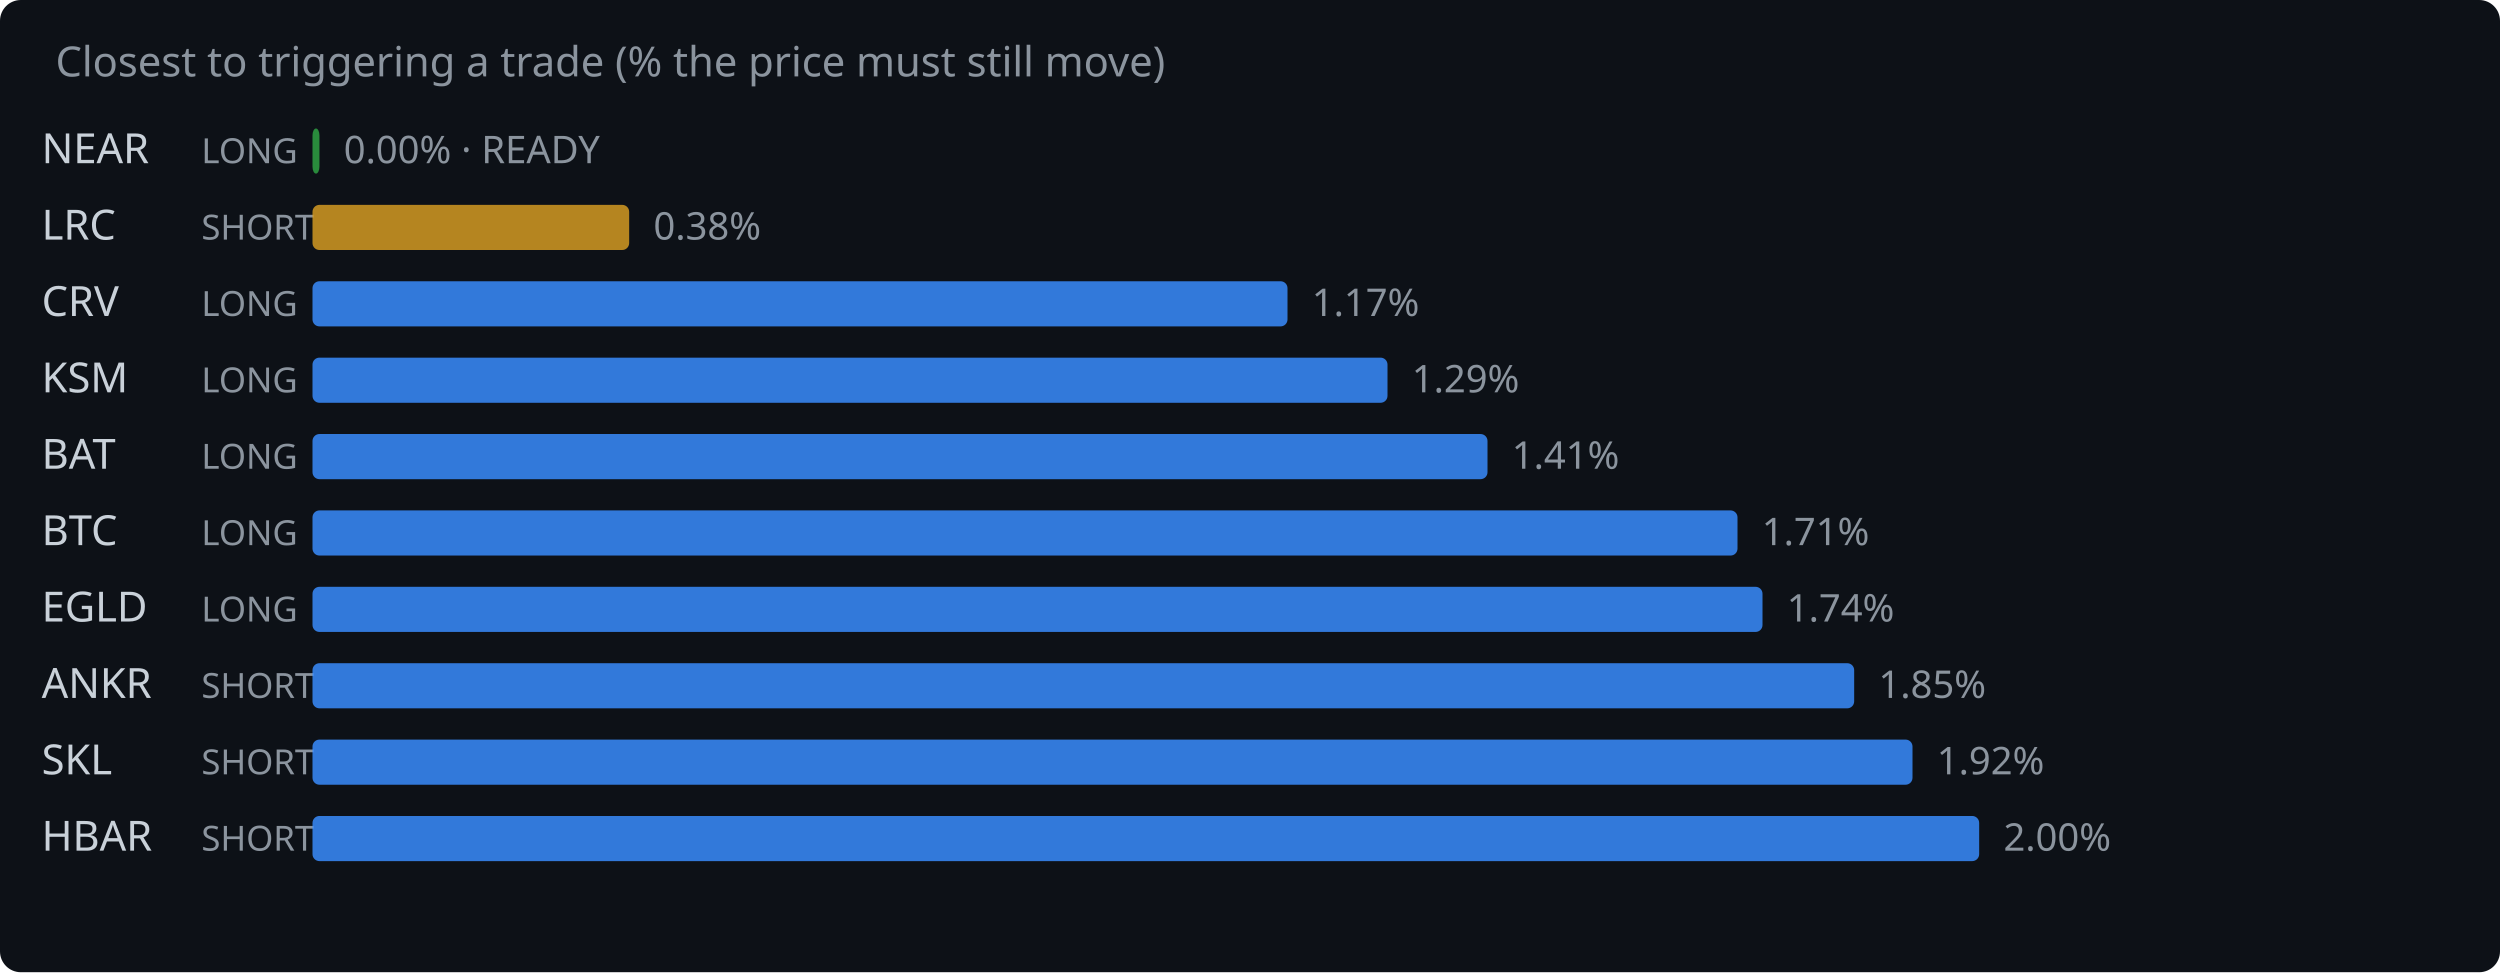
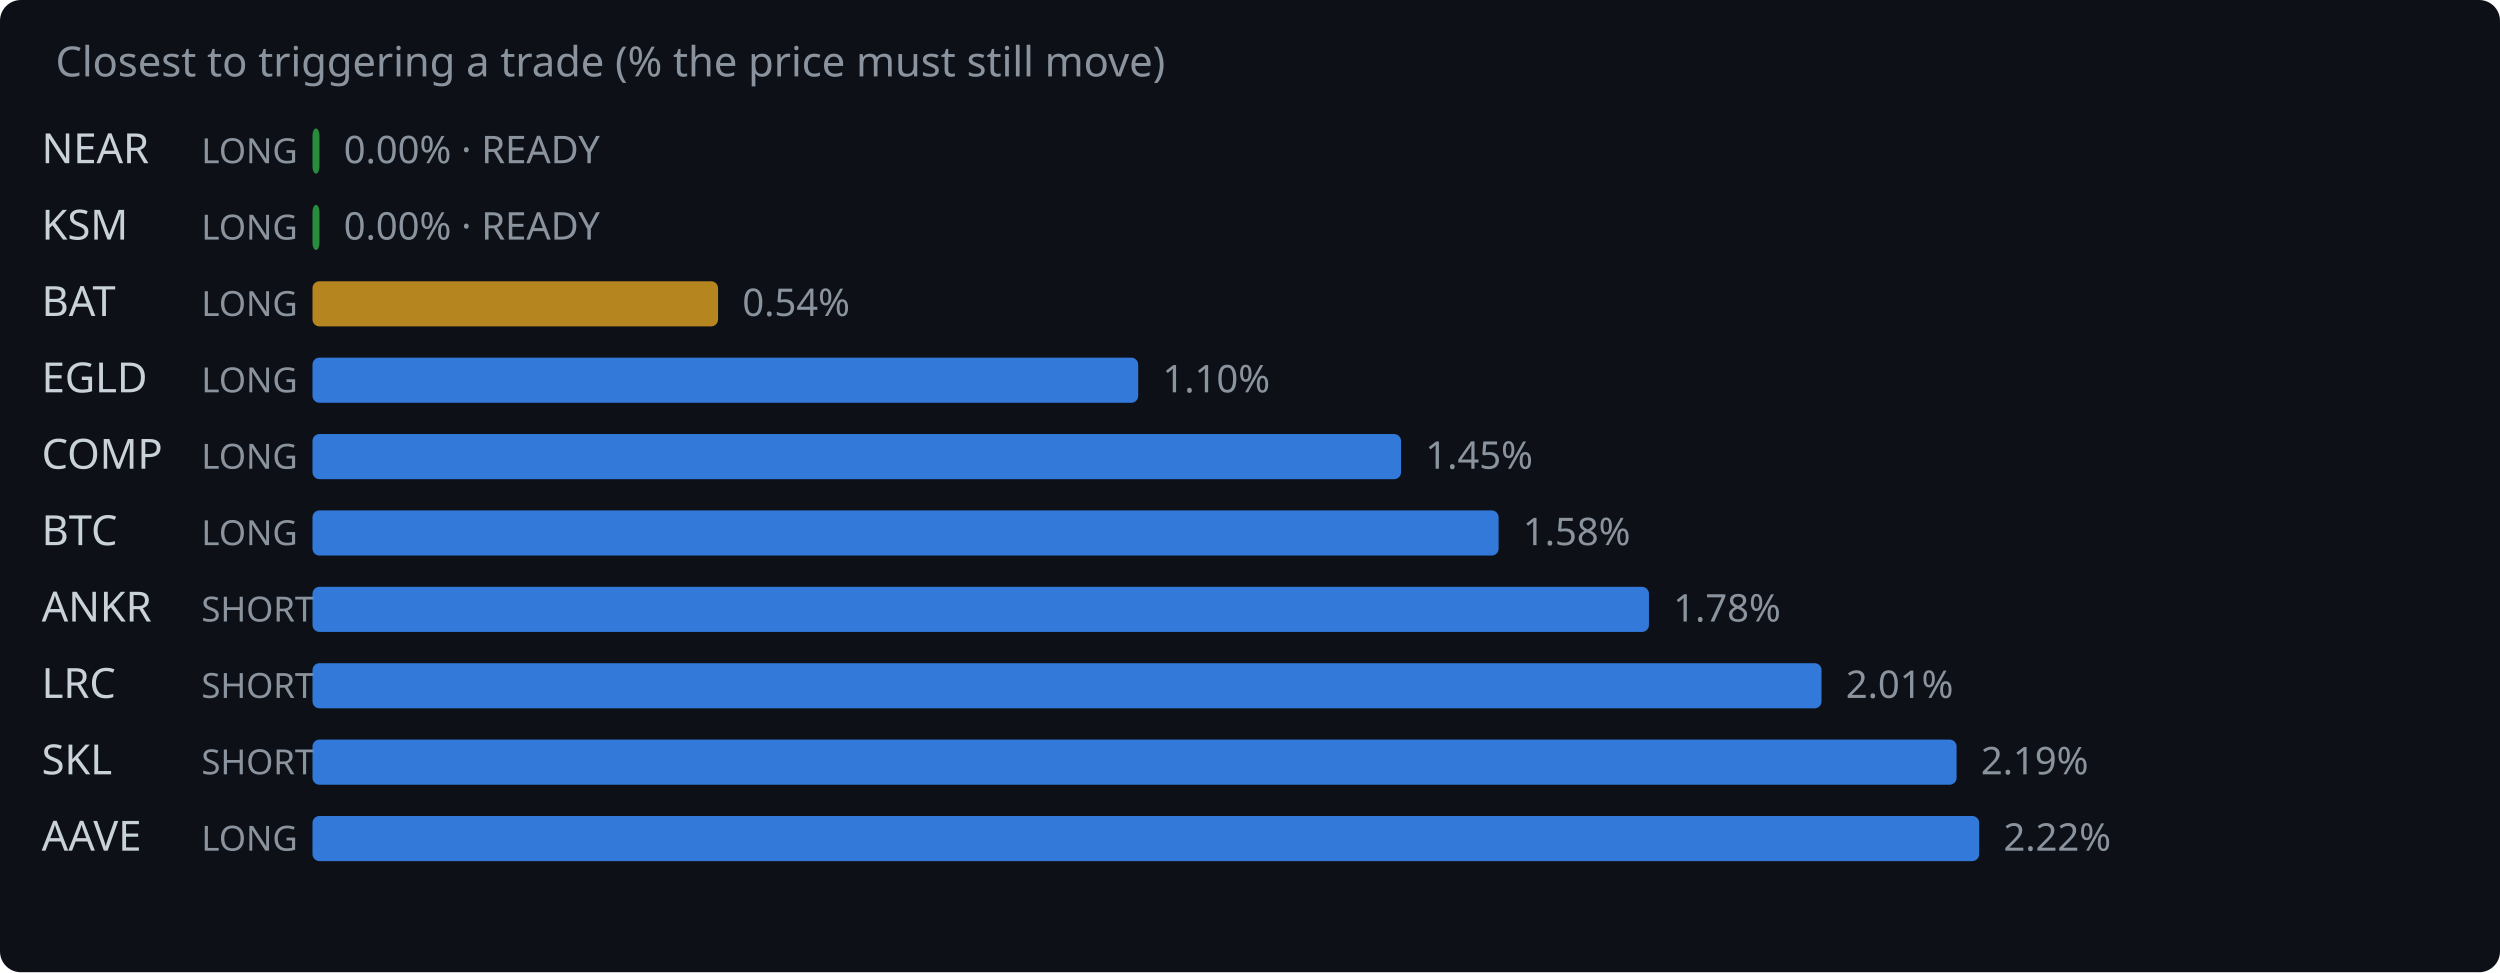
<svg xmlns="http://www.w3.org/2000/svg" width="720" height="280" viewBox="0 0 720 280">
  <rect width="720" height="280" fill="#0d1117" rx="6" />
  <text x="16" y="22" fill="#8b949e" font-family="system-ui,sans-serif" font-size="12">Closest to triggering a trade (% the price must still move)</text>
  <text x="12" y="47" fill="#c9d1d9" font-family="system-ui,sans-serif" font-size="12">NEAR</text>
  <text x="58" y="47" fill="#8b949e" font-family="system-ui,sans-serif" font-size="10">LONG</text>
  <rect x="90" y="37" width="2.0" height="13" rx="2" fill="#2ea043" opacity="0.85" />
  <text x="99.0" y="47" fill="#8b949e" font-family="system-ui,sans-serif" font-size="11">0.00% · READY</text>
-   <text x="12" y="69" fill="#c9d1d9" font-family="system-ui,sans-serif" font-size="12">LRC</text>
-   <text x="58" y="69" fill="#8b949e" font-family="system-ui,sans-serif" font-size="10">SHORT</text>
-   <rect x="90" y="59" width="91.2" height="13" rx="2" fill="#d29922" opacity="0.85" />
-   <text x="188.2" y="69" fill="#8b949e" font-family="system-ui,sans-serif" font-size="11">0.38%</text>
-   <text x="12" y="91" fill="#c9d1d9" font-family="system-ui,sans-serif" font-size="12">CRV</text>
+   <text x="12" y="69" fill="#c9d1d9" font-family="system-ui,sans-serif" font-size="12">KSM</text>
+   <text x="58" y="69" fill="#8b949e" font-family="system-ui,sans-serif" font-size="10">LONG</text>
+   <rect x="90" y="59" width="2.0" height="13" rx="2" fill="#2ea043" opacity="0.85" />
+   <text x="99.0" y="69" fill="#8b949e" font-family="system-ui,sans-serif" font-size="11">0.00% · READY</text>
+   <text x="12" y="91" fill="#c9d1d9" font-family="system-ui,sans-serif" font-size="12">BAT</text>
  <text x="58" y="91" fill="#8b949e" font-family="system-ui,sans-serif" font-size="10">LONG</text>
-   <rect x="90" y="81" width="280.8" height="13" rx="2" fill="#388bfd" opacity="0.85" />
-   <text x="377.8" y="91" fill="#8b949e" font-family="system-ui,sans-serif" font-size="11">1.17%</text>
-   <text x="12" y="113" fill="#c9d1d9" font-family="system-ui,sans-serif" font-size="12">KSM</text>
+   <rect x="90" y="81" width="116.8" height="13" rx="2" fill="#d29922" opacity="0.85" />
+   <text x="213.8" y="91" fill="#8b949e" font-family="system-ui,sans-serif" font-size="11">0.54%</text>
+   <text x="12" y="113" fill="#c9d1d9" font-family="system-ui,sans-serif" font-size="12">EGLD</text>
  <text x="58" y="113" fill="#8b949e" font-family="system-ui,sans-serif" font-size="10">LONG</text>
-   <rect x="90" y="103" width="309.6" height="13" rx="2" fill="#388bfd" opacity="0.85" />
-   <text x="406.6" y="113" fill="#8b949e" font-family="system-ui,sans-serif" font-size="11">1.29%</text>
-   <text x="12" y="135" fill="#c9d1d9" font-family="system-ui,sans-serif" font-size="12">BAT</text>
+   <rect x="90" y="103" width="237.8" height="13" rx="2" fill="#388bfd" opacity="0.85" />
+   <text x="334.8" y="113" fill="#8b949e" font-family="system-ui,sans-serif" font-size="11">1.10%</text>
+   <text x="12" y="135" fill="#c9d1d9" font-family="system-ui,sans-serif" font-size="12">COMP</text>
  <text x="58" y="135" fill="#8b949e" font-family="system-ui,sans-serif" font-size="10">LONG</text>
-   <rect x="90" y="125" width="338.4" height="13" rx="2" fill="#388bfd" opacity="0.85" />
-   <text x="435.4" y="135" fill="#8b949e" font-family="system-ui,sans-serif" font-size="11">1.41%</text>
+   <rect x="90" y="125" width="313.5" height="13" rx="2" fill="#388bfd" opacity="0.85" />
+   <text x="410.5" y="135" fill="#8b949e" font-family="system-ui,sans-serif" font-size="11">1.45%</text>
  <text x="12" y="157" fill="#c9d1d9" font-family="system-ui,sans-serif" font-size="12">BTC</text>
  <text x="58" y="157" fill="#8b949e" font-family="system-ui,sans-serif" font-size="10">LONG</text>
-   <rect x="90" y="147" width="410.4" height="13" rx="2" fill="#388bfd" opacity="0.85" />
-   <text x="507.4" y="157" fill="#8b949e" font-family="system-ui,sans-serif" font-size="11">1.71%</text>
-   <text x="12" y="179" fill="#c9d1d9" font-family="system-ui,sans-serif" font-size="12">EGLD</text>
-   <text x="58" y="179" fill="#8b949e" font-family="system-ui,sans-serif" font-size="10">LONG</text>
-   <rect x="90" y="169" width="417.6" height="13" rx="2" fill="#388bfd" opacity="0.85" />
-   <text x="514.6" y="179" fill="#8b949e" font-family="system-ui,sans-serif" font-size="11">1.74%</text>
-   <text x="12" y="201" fill="#c9d1d9" font-family="system-ui,sans-serif" font-size="12">ANKR</text>
+   <rect x="90" y="147" width="341.6" height="13" rx="2" fill="#388bfd" opacity="0.85" />
+   <text x="438.6" y="157" fill="#8b949e" font-family="system-ui,sans-serif" font-size="11">1.58%</text>
+   <text x="12" y="179" fill="#c9d1d9" font-family="system-ui,sans-serif" font-size="12">ANKR</text>
+   <text x="58" y="179" fill="#8b949e" font-family="system-ui,sans-serif" font-size="10">SHORT</text>
+   <rect x="90" y="169" width="384.9" height="13" rx="2" fill="#388bfd" opacity="0.85" />
+   <text x="481.9" y="179" fill="#8b949e" font-family="system-ui,sans-serif" font-size="11">1.78%</text>
+   <text x="12" y="201" fill="#c9d1d9" font-family="system-ui,sans-serif" font-size="12">LRC</text>
  <text x="58" y="201" fill="#8b949e" font-family="system-ui,sans-serif" font-size="10">SHORT</text>
-   <rect x="90" y="191" width="444.0" height="13" rx="2" fill="#388bfd" opacity="0.85" />
-   <text x="541.0" y="201" fill="#8b949e" font-family="system-ui,sans-serif" font-size="11">1.85%</text>
+   <rect x="90" y="191" width="434.6" height="13" rx="2" fill="#388bfd" opacity="0.85" />
+   <text x="531.6" y="201" fill="#8b949e" font-family="system-ui,sans-serif" font-size="11">2.01%</text>
  <text x="12" y="223" fill="#c9d1d9" font-family="system-ui,sans-serif" font-size="12">SKL</text>
  <text x="58" y="223" fill="#8b949e" font-family="system-ui,sans-serif" font-size="10">SHORT</text>
-   <rect x="90" y="213" width="460.8" height="13" rx="2" fill="#388bfd" opacity="0.85" />
-   <text x="557.8" y="223" fill="#8b949e" font-family="system-ui,sans-serif" font-size="11">1.92%</text>
-   <text x="12" y="245" fill="#c9d1d9" font-family="system-ui,sans-serif" font-size="12">HBAR</text>
-   <text x="58" y="245" fill="#8b949e" font-family="system-ui,sans-serif" font-size="10">SHORT</text>
+   <rect x="90" y="213" width="473.5" height="13" rx="2" fill="#388bfd" opacity="0.85" />
+   <text x="570.5" y="223" fill="#8b949e" font-family="system-ui,sans-serif" font-size="11">2.19%</text>
+   <text x="12" y="245" fill="#c9d1d9" font-family="system-ui,sans-serif" font-size="12">AAVE</text>
+   <text x="58" y="245" fill="#8b949e" font-family="system-ui,sans-serif" font-size="10">LONG</text>
  <rect x="90" y="235" width="480.0" height="13" rx="2" fill="#388bfd" opacity="0.85" />
-   <text x="577.0" y="245" fill="#8b949e" font-family="system-ui,sans-serif" font-size="11">2.00%</text>
+   <text x="577.0" y="245" fill="#8b949e" font-family="system-ui,sans-serif" font-size="11">2.22%</text>
</svg>
